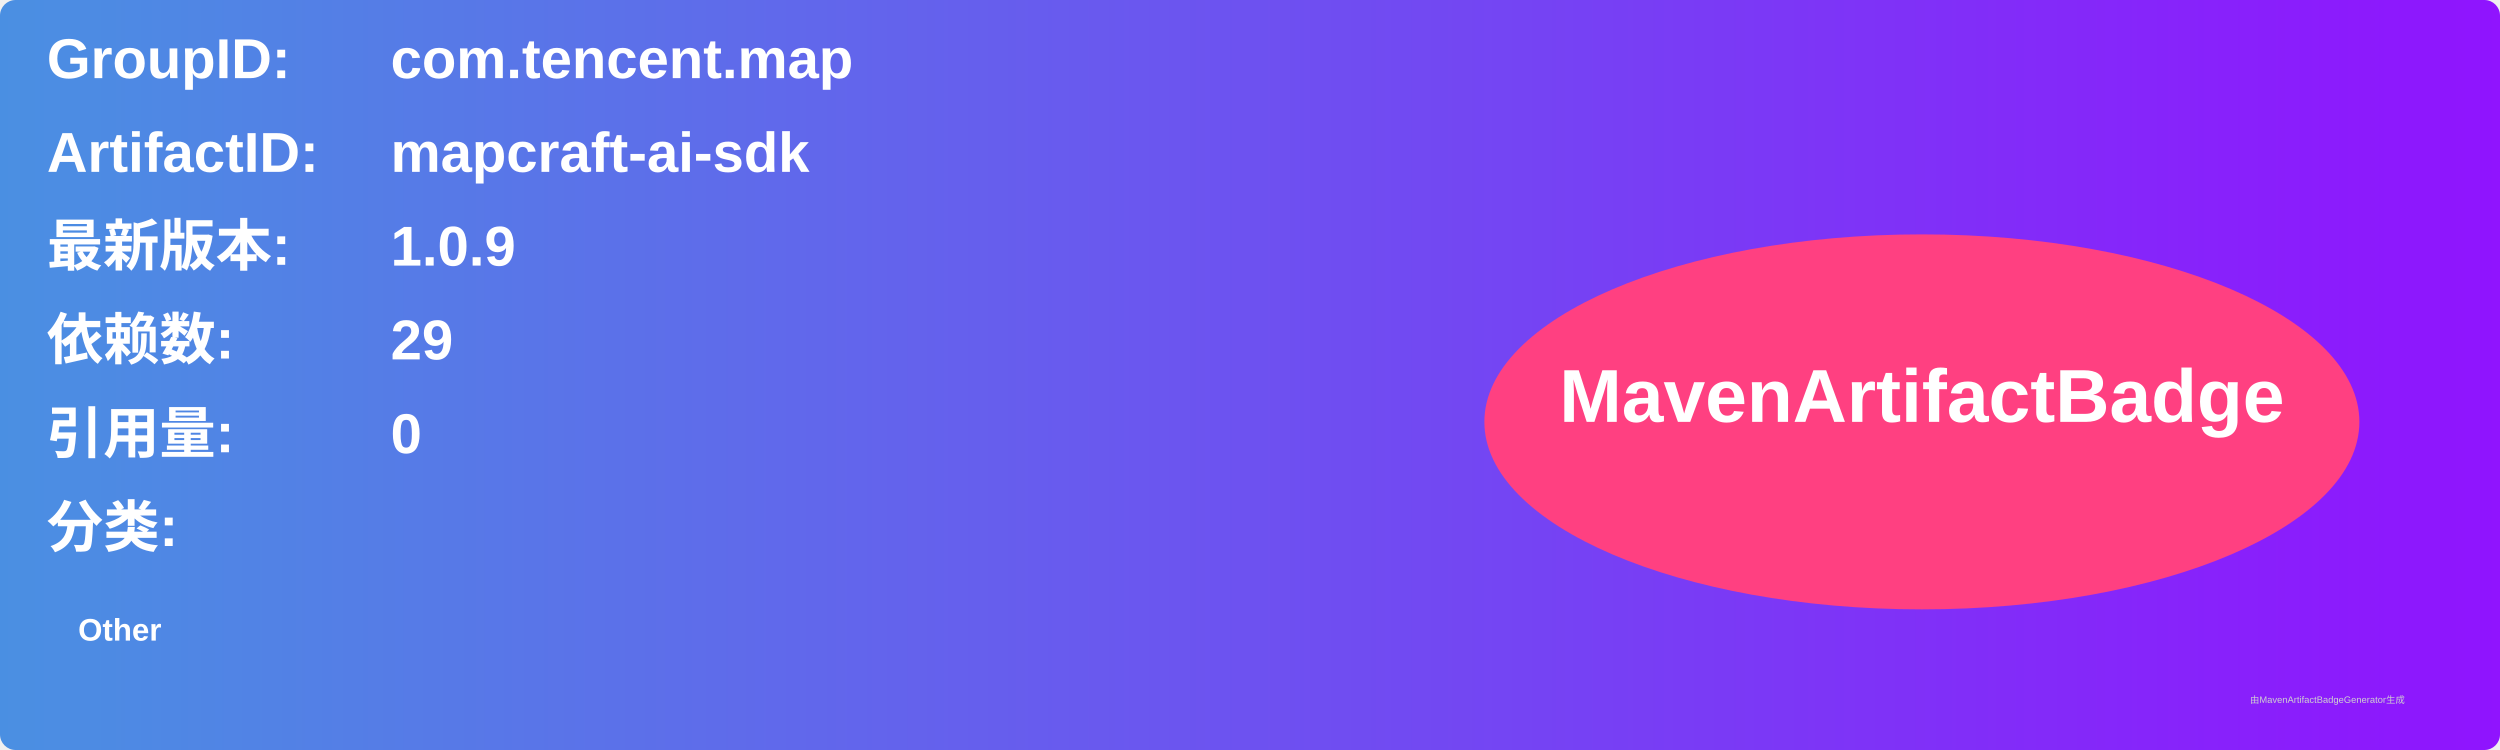
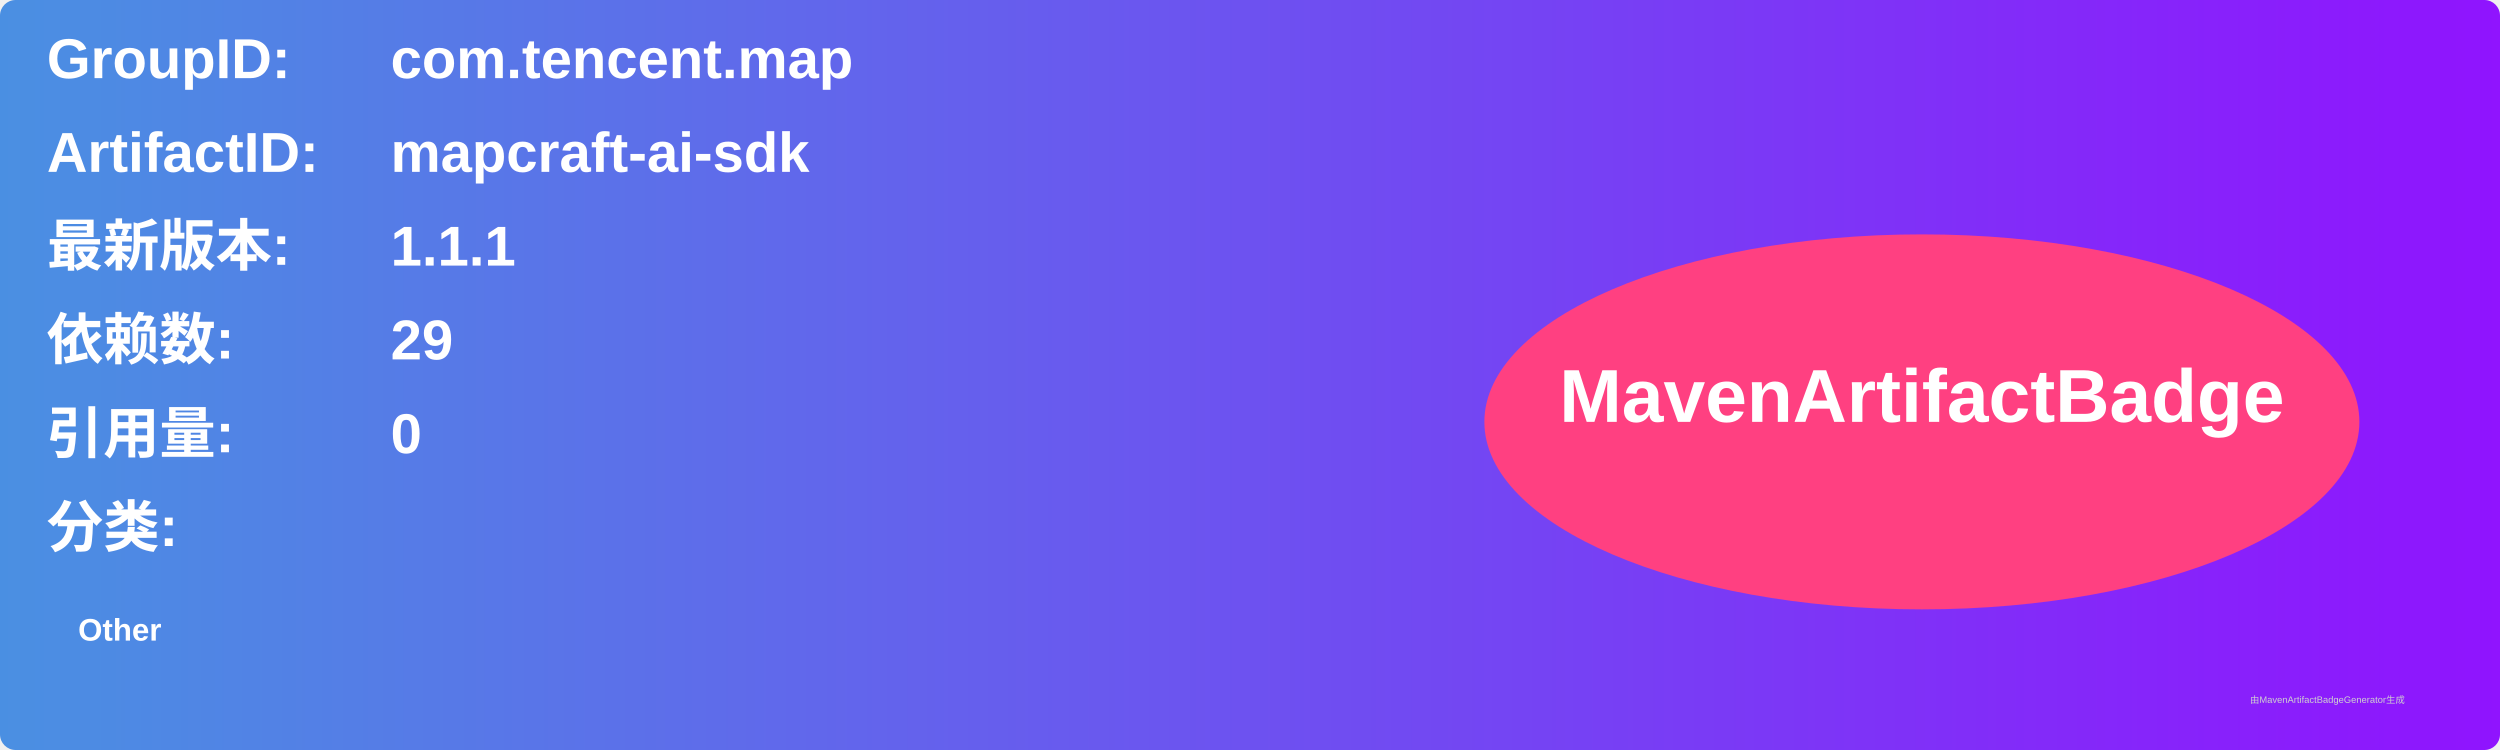
<svg xmlns="http://www.w3.org/2000/svg" width="800" height="240" viewBox="0 0 800 240">
  <linearGradient id="grad" x1="0%" y1="0%" x2="100%" y2="0%">
    <stop offset="0%" stop-color="#4a90e2" />
    <stop offset="100%" stop-color="#9013fe" />
  </linearGradient>
  <rect width="100%" height="100%" rx="5" ry="5" fill="url(#grad)" />
  <g transform="translate(15, 15)">
    <text x="0" y="10" font-family="Arial" font-size="18" fill="white" font-weight="bold" width="260">GroupID:</text>
    <text x="110" y="10" font-family="Arial" font-size="18" fill="white" font-weight="bold" width="460">com.tencent.map</text>
    <text x="0" y="40" font-family="Arial" font-size="18" fill="white" font-weight="bold" width="260">ArtifactID:</text>
    <text x="110" y="40" font-family="Arial" font-size="18" fill="white" font-weight="bold" width="460">mapcraft-ai-sdk</text>
    <text x="0" y="70" font-family="Arial" font-size="18" fill="white" font-weight="bold">最新版本:</text>
    <text x="110" y="70" font-family="Arial" font-size="18" fill="white" font-weight="bold">
-       <tspan font-weight="bold">1.0.9</tspan>
+       <tspan font-weight="bold">1.1.1</tspan>
    </text>
    <text x="0" y="100" font-family="Arial" font-size="18" fill="white" font-weight="bold">依赖数: </text>
    <text x="110" y="100" font-family="Arial" font-size="18" fill="white">
      <tspan font-weight="bold">29</tspan>
    </text>
    <text x="0" y="130" font-family="Arial" font-size="18" fill="white" font-weight="bold">引用量: </text>
    <text x="110" y="130" font-family="Arial" font-size="18" fill="white">
      <tspan font-weight="bold">0</tspan>
    </text>
    <text x="0" y="160" font-family="Arial" font-size="18" fill="white" font-weight="bold">分类:</text>
    <text x="10" y="190" font-family="Arial" font-size="10" fill="white">
      <tspan font-weight="bold">Other</tspan>
    </text>
    <ellipse cx="600" cy="120" rx="140" ry="60" fill="#ff4081" />
    <text x="600" y="120" text-anchor="middle" font-family="Arial" font-size="24" fill="white" font-weight="bold">MavenArtifactBadge</text>
  </g>
  <text x="720" y="225" font-family="Arial" font-size="3" fill="#d0d0d0">由MavenArtifactBadgeGenerator生成</text>
</svg>
